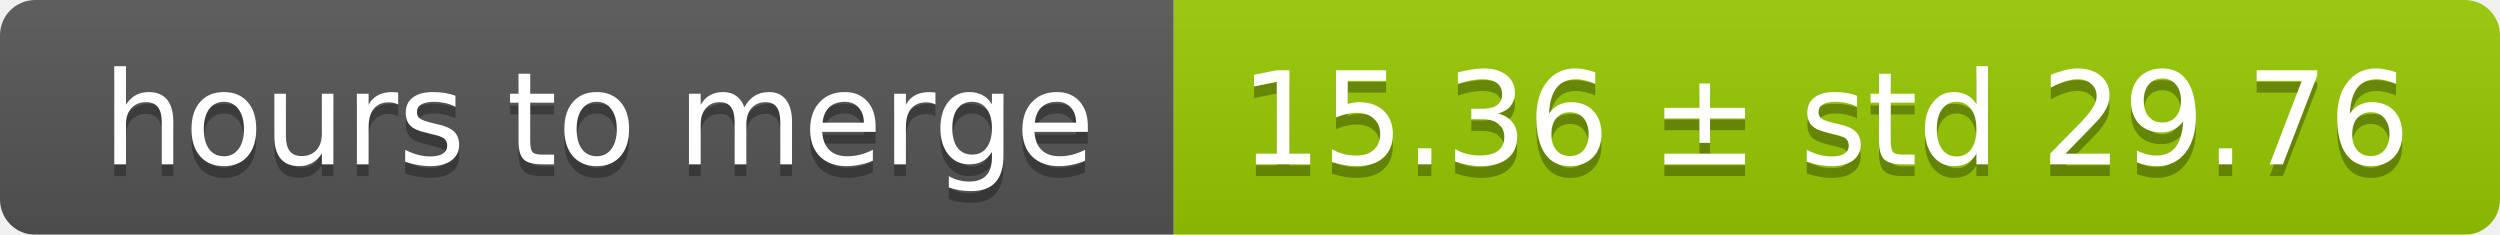
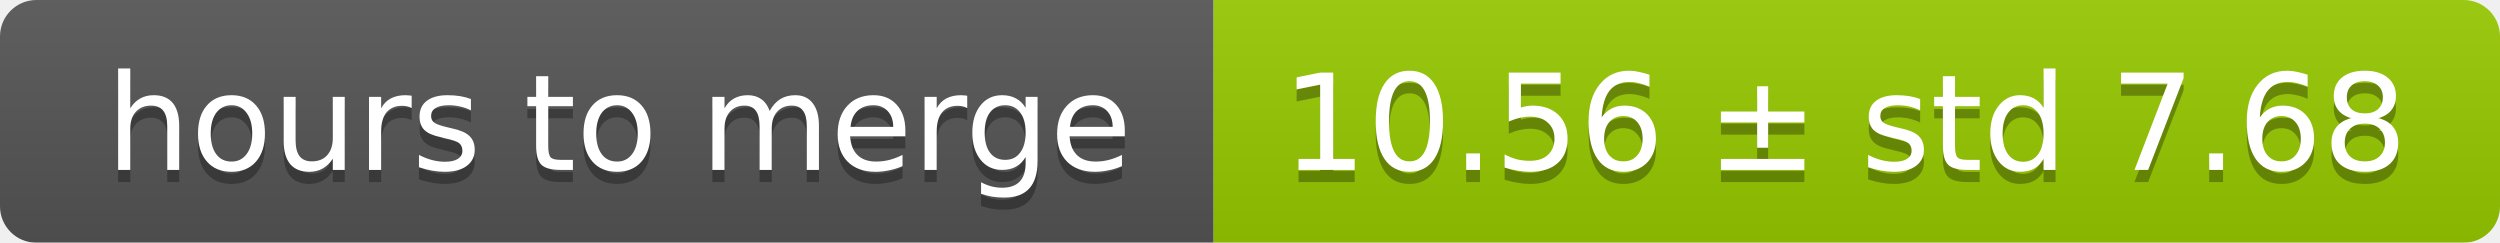
- <svg xmlns="http://www.w3.org/2000/svg" width="213" height="20">
+ <svg xmlns="http://www.w3.org/2000/svg" width="206" height="20">
  <linearGradient id="smooth" x2="0" y2="100%">
    <stop offset="0" stop-color="#bbb" stop-opacity=".1" />
    <stop offset="1" stop-opacity=".1" />
  </linearGradient>
  <mask id="round">
-     <rect width="213" height="20" rx="3" fill="#fff" />
+     <rect width="206" height="20" rx="3" fill="#fff" />
  </mask>
  <g mask="url(#round)">
    <rect width="100" height="20" fill="#555" />
-     <rect x="100" width="113" height="20" fill="#97ca00" />
-     <rect width="213" height="20" fill="url(#smooth)" />
+     <rect x="100" width="106" height="20" fill="#97ca00" />
+     <rect width="206" height="20" fill="url(#smooth)" />
  </g>
  <g fill="#fff" text-anchor="middle" font-family="DejaVu Sans,Verdana,Geneva,sans-serif" font-size="11">
    <text x="51" y="15" fill="#010101" fill-opacity=".3">hours to merge</text>
    <text x="51" y="14">hours to merge</text>
-     <text x="155.5" y="15" fill="#010101" fill-opacity=".3">15.36 ± std 29.76</text>
-     <text x="155.5" y="14">15.36 ± std 29.76</text>
+     <text x="152" y="15" fill="#010101" fill-opacity=".3">10.56 ± std 7.68</text>
+     <text x="152" y="14">10.56 ± std 7.68</text>
  </g>
</svg>
